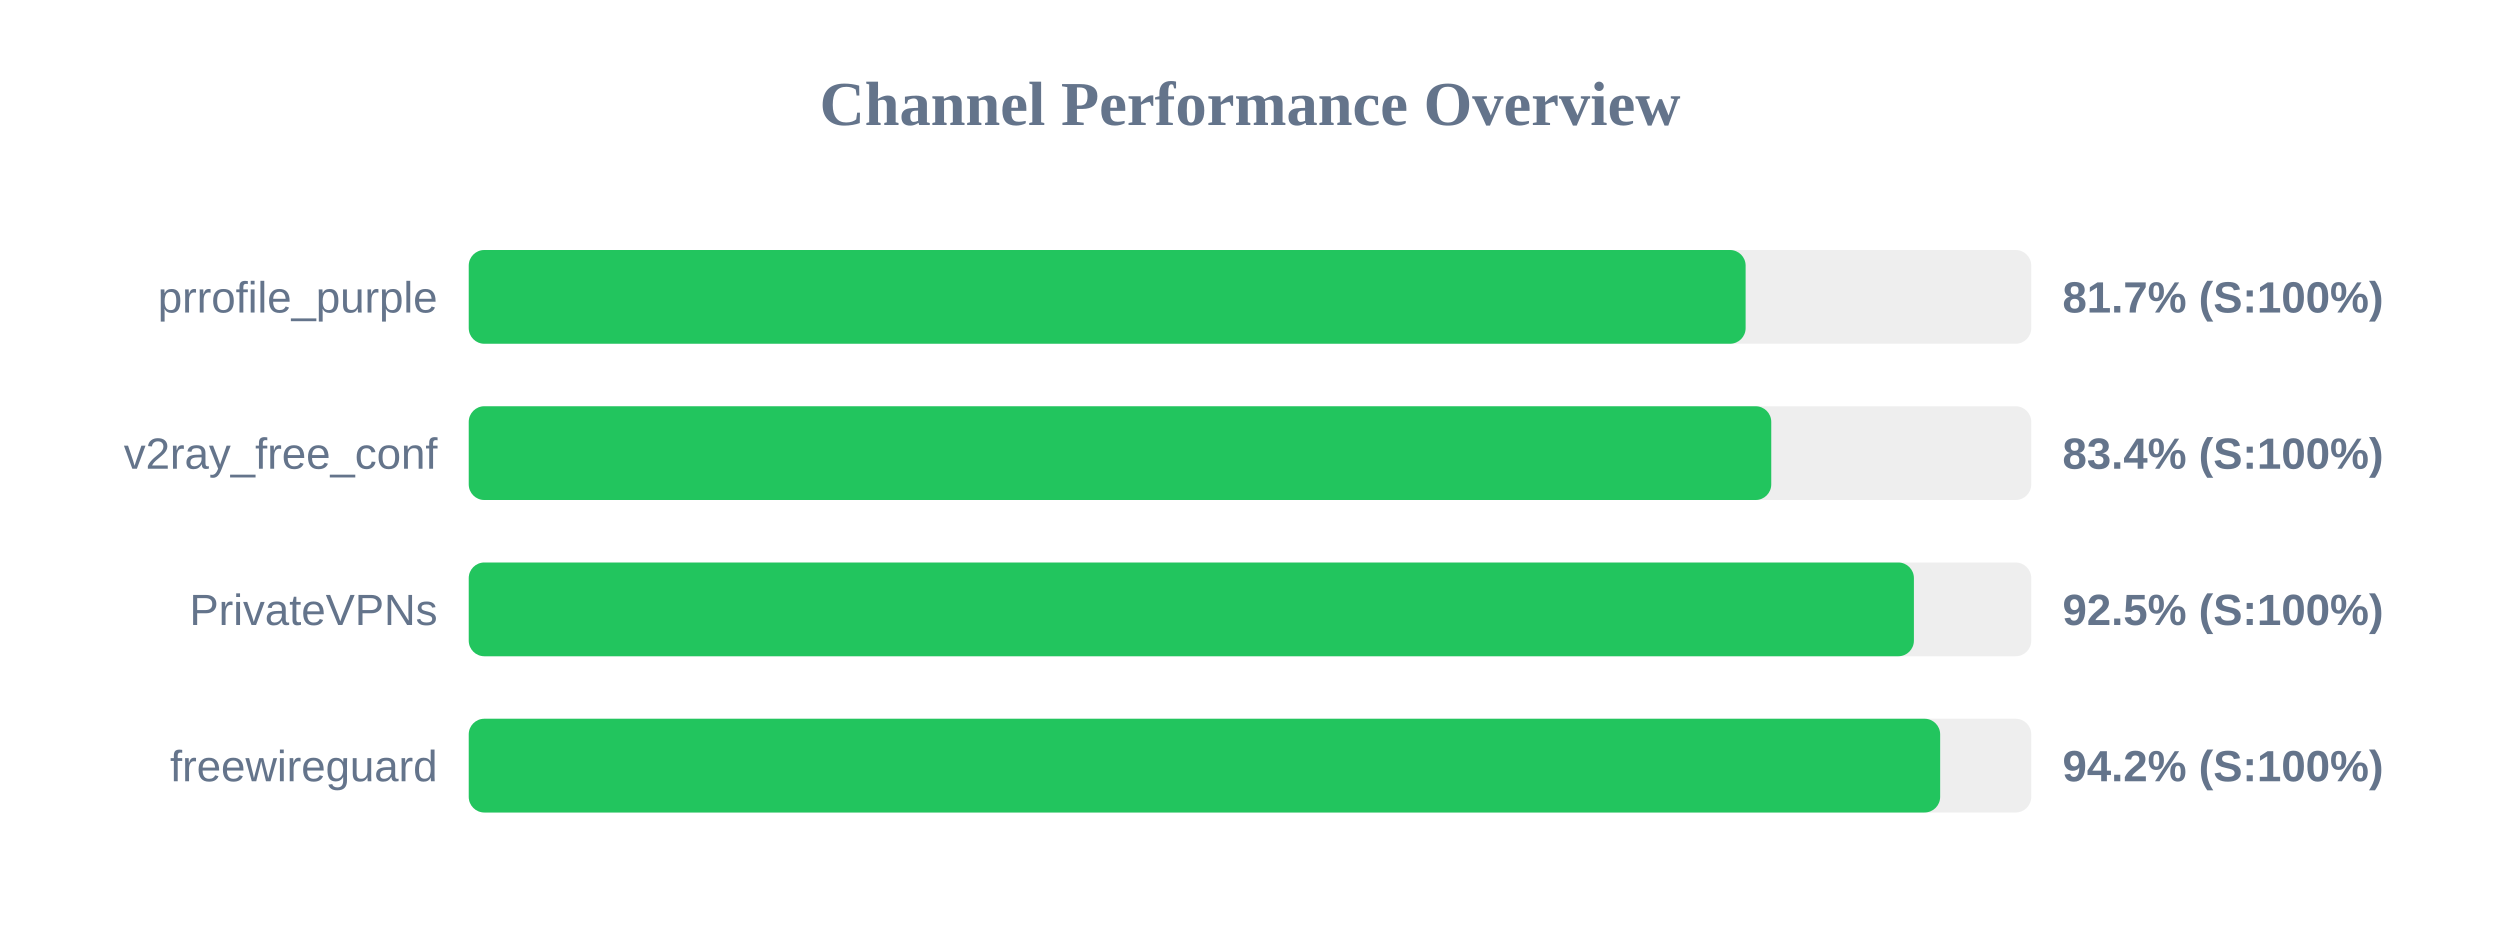
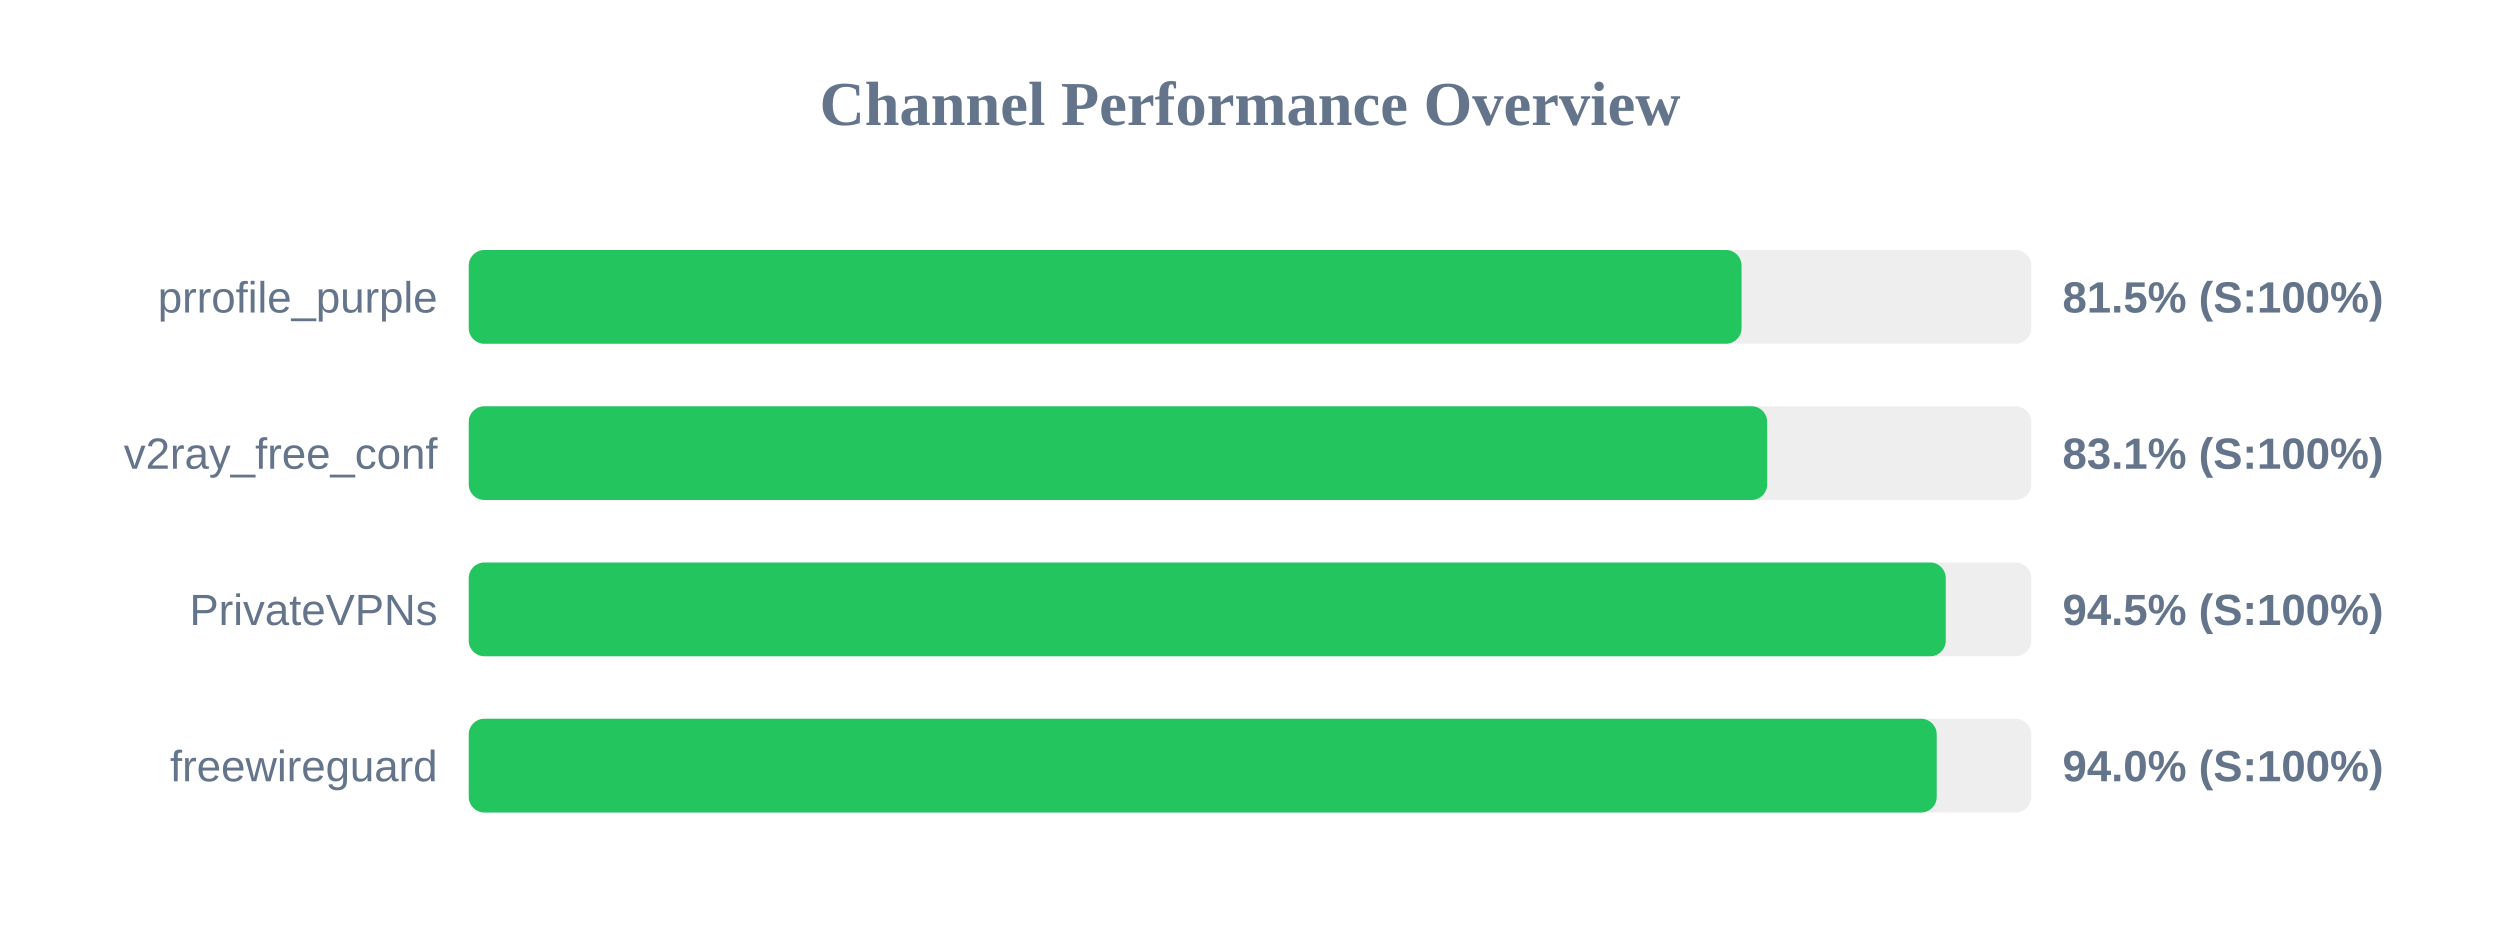
<svg xmlns="http://www.w3.org/2000/svg" width="800" height="300" version="1.1">
  <style>
        .row { font: 14px Arial; fill: #64748b; }
        .score { font: bold 14px Arial; fill: #64748b; }
    </style>
  <text x="400" y="40" text-anchor="middle" font-size="20px" font-weight="bold" fill="#64748b">Channel Performance Overview</text>
  <rect x="150" y="80" width="500" height="30" fill="#eee" rx="5" />
-   <rect x="150" y="80" width="408.6" height="30" fill="#22c55e" rx="5" />
+   <rect x="150" y="80" width="407.3" height="30" fill="#22c55e" rx="5" />
  <text x="140" y="100" text-anchor="end" class="row">prrofile_purple</text>
-   <text x="660" y="100" text-anchor="start" class="score">81.7% (S:100%)</text>
+   <text x="660" y="100" text-anchor="start" class="score">81.5% (S:100%)</text>
  <rect x="150" y="130" width="500" height="30" fill="#eee" rx="5" />
-   <rect x="150" y="130" width="416.8" height="30" fill="#22c55e" rx="5" />
+   <rect x="150" y="130" width="415.5" height="30" fill="#22c55e" rx="5" />
  <text x="140" y="150" text-anchor="end" class="row">v2ray_free_conf</text>
-   <text x="660" y="150" text-anchor="start" class="score">83.4% (S:100%)</text>
+   <text x="660" y="150" text-anchor="start" class="score">83.1% (S:100%)</text>
  <rect x="150" y="180" width="500" height="30" fill="#eee" rx="5" />
-   <rect x="150" y="180" width="462.45" height="30" fill="#22c55e" rx="5" />
+   <rect x="150" y="180" width="472.65" height="30" fill="#22c55e" rx="5" />
  <text x="140" y="200" text-anchor="end" class="row">PrivateVPNs</text>
-   <text x="660" y="200" text-anchor="start" class="score">92.5% (S:100%)</text>
+   <text x="660" y="200" text-anchor="start" class="score">94.5% (S:100%)</text>
  <rect x="150" y="230" width="500" height="30" fill="#eee" rx="5" />
-   <rect x="150" y="230" width="470.85" height="30" fill="#22c55e" rx="5" />
+   <rect x="150" y="230" width="469.75" height="30" fill="#22c55e" rx="5" />
  <text x="140" y="250" text-anchor="end" class="row">freewireguard</text>
-   <text x="660" y="250" text-anchor="start" class="score">94.2% (S:100%)</text>
+   <text x="660" y="250" text-anchor="start" class="score">94.0% (S:100%)</text>
</svg>
